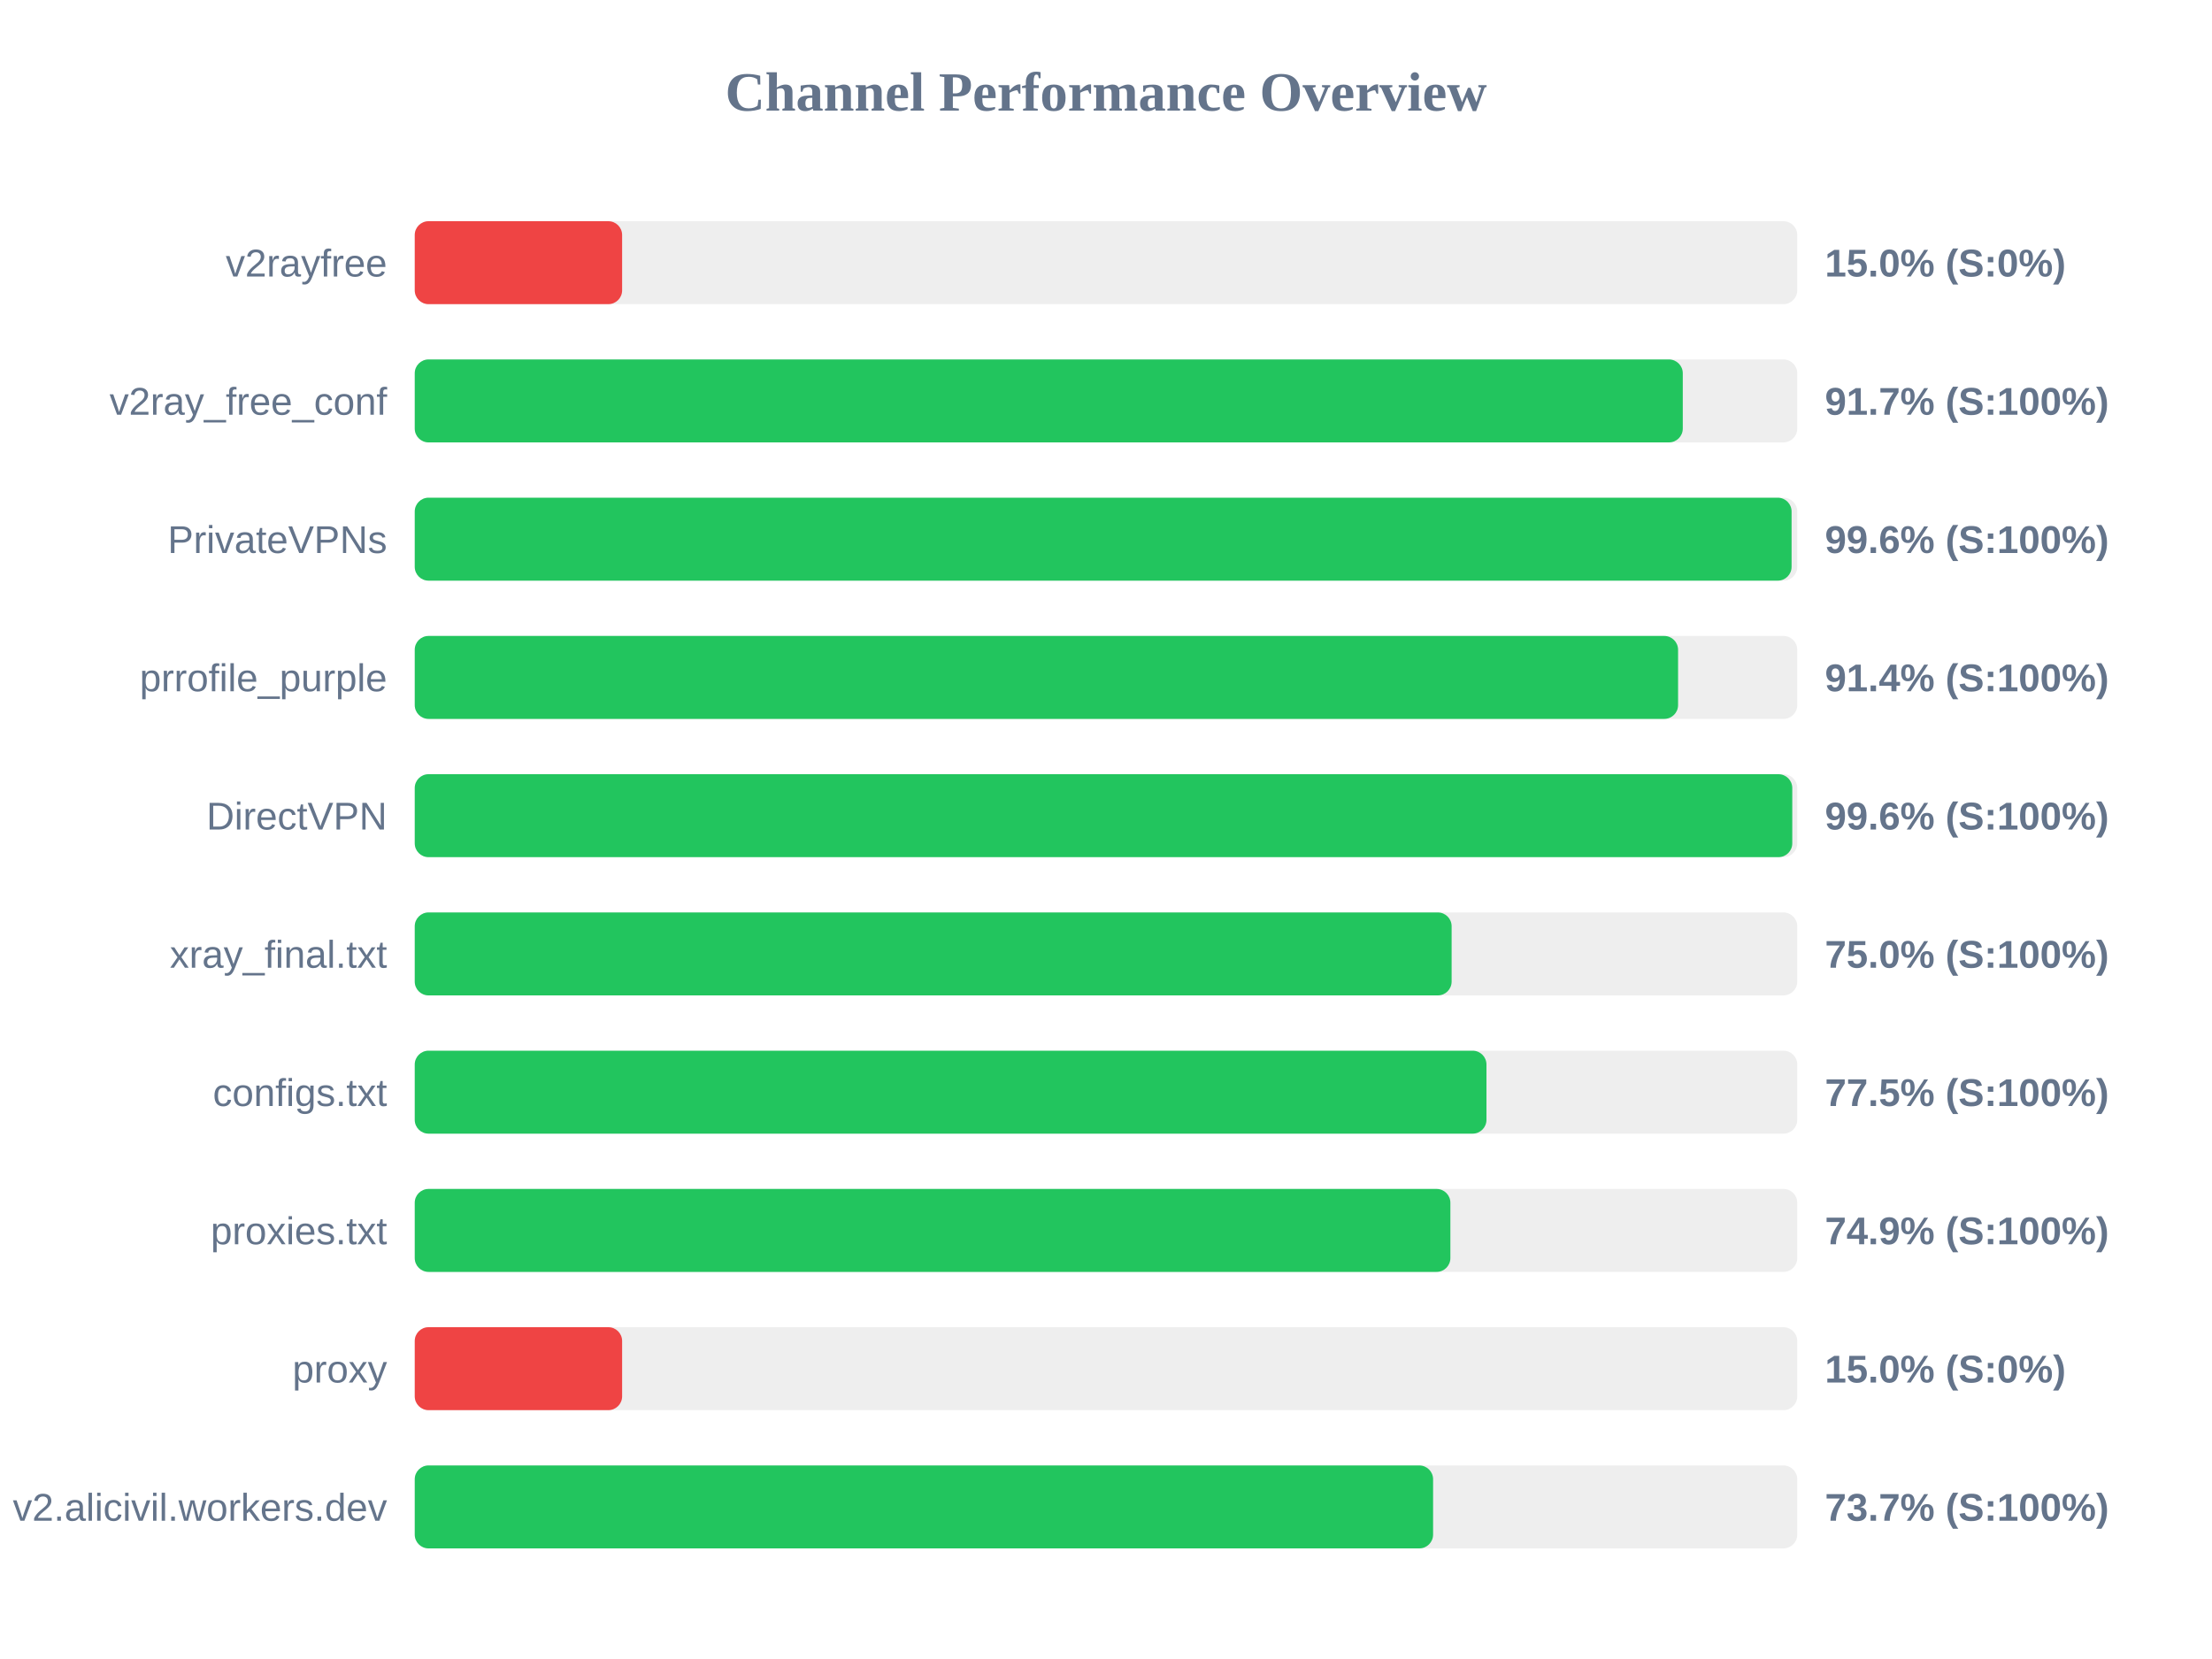
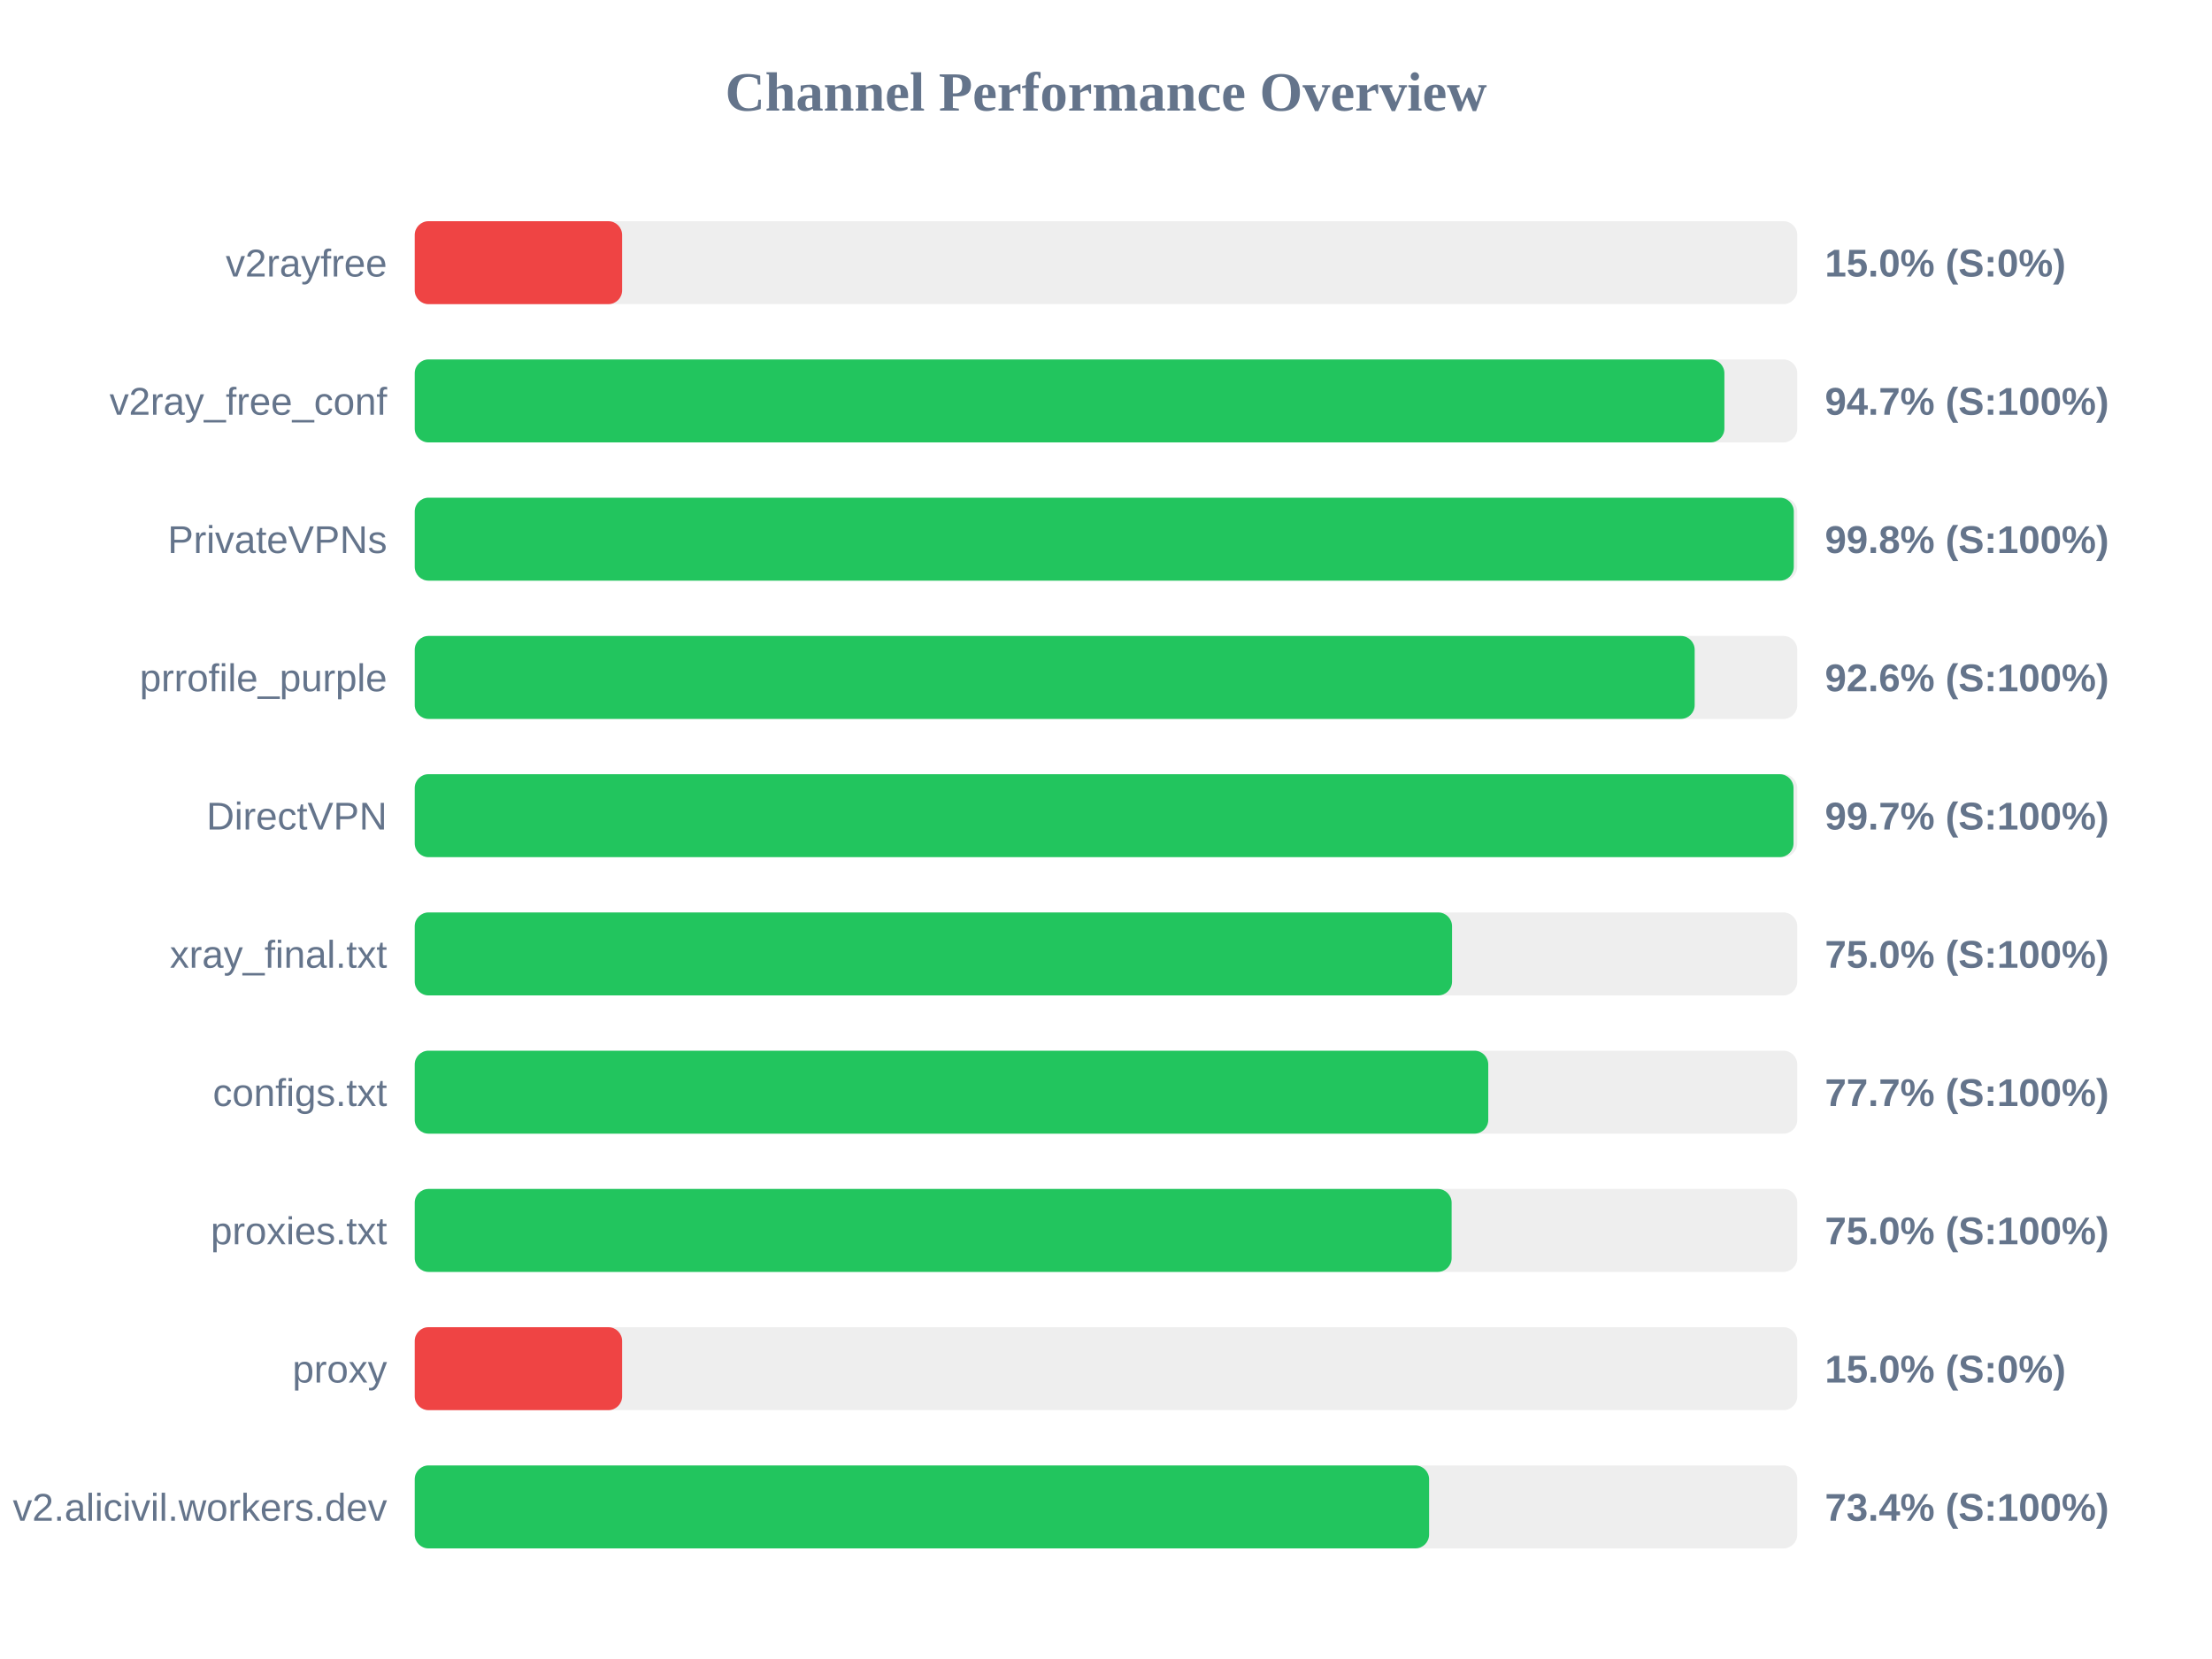
<svg xmlns="http://www.w3.org/2000/svg" width="800" height="600" version="1.1">
  <style>
        .row { font: 14px Arial; fill: #64748b; }
        .score { font: bold 14px Arial; fill: #64748b; }
    </style>
  <text x="400" y="40" text-anchor="middle" font-size="20px" font-weight="bold" fill="#64748b">Channel Performance Overview</text>
  <rect x="150" y="80" width="500" height="30" fill="#eee" rx="5" />
  <rect x="150" y="80" width="75.0" height="30" fill="#ef4444" rx="5" />
  <text x="140" y="100" text-anchor="end" class="row">v2rayfree</text>
  <text x="660" y="100" text-anchor="start" class="score">15.0% (S:0%)</text>
  <rect x="150" y="130" width="500" height="30" fill="#eee" rx="5" />
-   <rect x="150" y="130" width="458.6" height="30" fill="#22c55e" rx="5" />
+   <rect x="150" y="130" width="473.65" height="30" fill="#22c55e" rx="5" />
  <text x="140" y="150" text-anchor="end" class="row">v2ray_free_conf</text>
-   <text x="660" y="150" text-anchor="start" class="score">91.7% (S:100%)</text>
+   <text x="660" y="150" text-anchor="start" class="score">94.7% (S:100%)</text>
  <rect x="150" y="180" width="500" height="30" fill="#eee" rx="5" />
-   <rect x="150" y="180" width="497.95" height="30" fill="#22c55e" rx="5" />
+   <rect x="150" y="180" width="498.75" height="30" fill="#22c55e" rx="5" />
  <text x="140" y="200" text-anchor="end" class="row">PrivateVPNs</text>
-   <text x="660" y="200" text-anchor="start" class="score">99.6% (S:100%)</text>
+   <text x="660" y="200" text-anchor="start" class="score">99.8% (S:100%)</text>
  <rect x="150" y="230" width="500" height="30" fill="#eee" rx="5" />
-   <rect x="150" y="230" width="456.9" height="30" fill="#22c55e" rx="5" />
+   <rect x="150" y="230" width="462.9" height="30" fill="#22c55e" rx="5" />
  <text x="140" y="250" text-anchor="end" class="row">prrofile_purple</text>
-   <text x="660" y="250" text-anchor="start" class="score">91.4% (S:100%)</text>
+   <text x="660" y="250" text-anchor="start" class="score">92.6% (S:100%)</text>
  <rect x="150" y="280" width="500" height="30" fill="#eee" rx="5" />
-   <rect x="150" y="280" width="498.2" height="30" fill="#22c55e" rx="5" />
+   <rect x="150" y="280" width="498.65" height="30" fill="#22c55e" rx="5" />
  <text x="140" y="300" text-anchor="end" class="row">DirectVPN</text>
-   <text x="660" y="300" text-anchor="start" class="score">99.6% (S:100%)</text>
+   <text x="660" y="300" text-anchor="start" class="score">99.7% (S:100%)</text>
  <rect x="150" y="330" width="500" height="30" fill="#eee" rx="5" />
-   <rect x="150" y="330" width="375.0" height="30" fill="#22c55e" rx="5" />
+   <rect x="150" y="330" width="375.15" height="30" fill="#22c55e" rx="5" />
  <text x="140" y="350" text-anchor="end" class="row">xray_final.txt</text>
  <text x="660" y="350" text-anchor="start" class="score">75.0% (S:100%)</text>
  <rect x="150" y="380" width="500" height="30" fill="#eee" rx="5" />
-   <rect x="150" y="380" width="387.6" height="30" fill="#22c55e" rx="5" />
+   <rect x="150" y="380" width="388.25" height="30" fill="#22c55e" rx="5" />
  <text x="140" y="400" text-anchor="end" class="row">configs.txt</text>
-   <text x="660" y="400" text-anchor="start" class="score">77.5% (S:100%)</text>
+   <text x="660" y="400" text-anchor="start" class="score">77.7% (S:100%)</text>
  <rect x="150" y="430" width="500" height="30" fill="#eee" rx="5" />
-   <rect x="150" y="430" width="374.55" height="30" fill="#22c55e" rx="5" />
+   <rect x="150" y="430" width="375.0" height="30" fill="#22c55e" rx="5" />
  <text x="140" y="450" text-anchor="end" class="row">proxies.txt</text>
-   <text x="660" y="450" text-anchor="start" class="score">74.9% (S:100%)</text>
+   <text x="660" y="450" text-anchor="start" class="score">75.0% (S:100%)</text>
  <rect x="150" y="480" width="500" height="30" fill="#eee" rx="5" />
  <rect x="150" y="480" width="75.0" height="30" fill="#ef4444" rx="5" />
  <text x="140" y="500" text-anchor="end" class="row">proxy</text>
  <text x="660" y="500" text-anchor="start" class="score">15.0% (S:0%)</text>
  <rect x="150" y="530" width="500" height="30" fill="#eee" rx="5" />
-   <rect x="150" y="530" width="368.3" height="30" fill="#22c55e" rx="5" />
+   <rect x="150" y="530" width="366.85" height="30" fill="#22c55e" rx="5" />
  <text x="140" y="550" text-anchor="end" class="row">v2.alicivil.workers.dev</text>
-   <text x="660" y="550" text-anchor="start" class="score">73.7% (S:100%)</text>
+   <text x="660" y="550" text-anchor="start" class="score">73.4% (S:100%)</text>
</svg>
